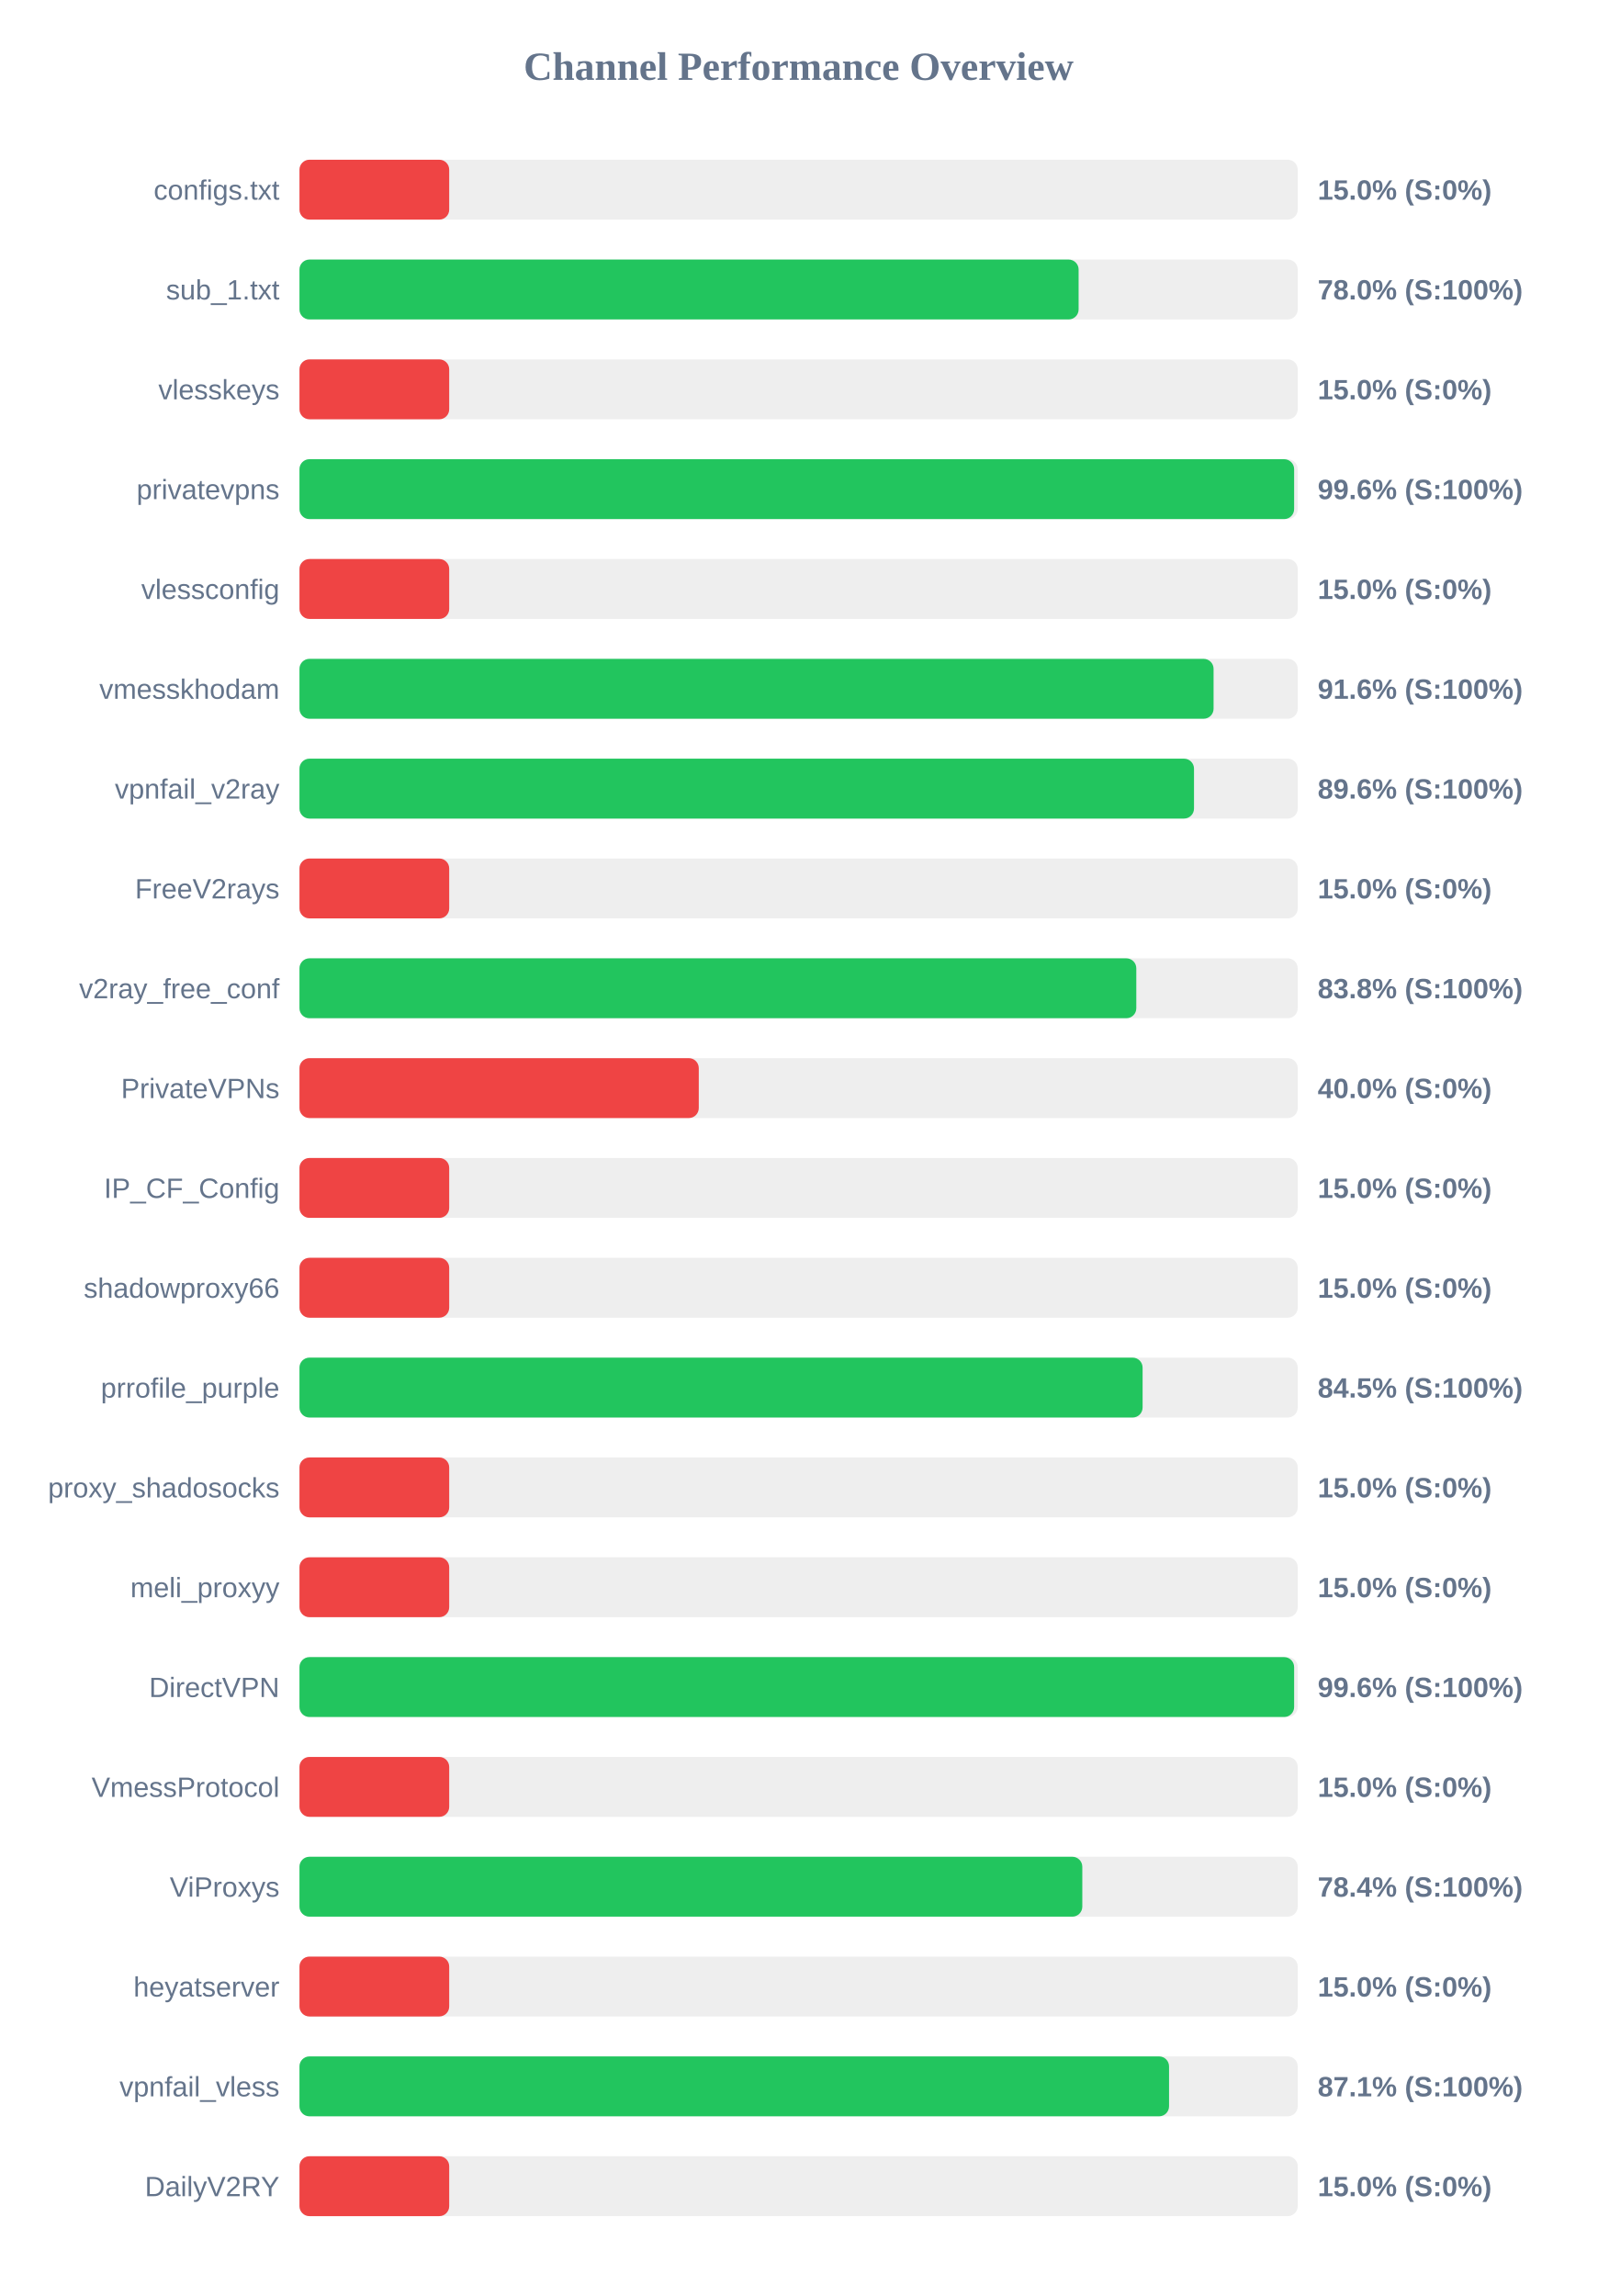
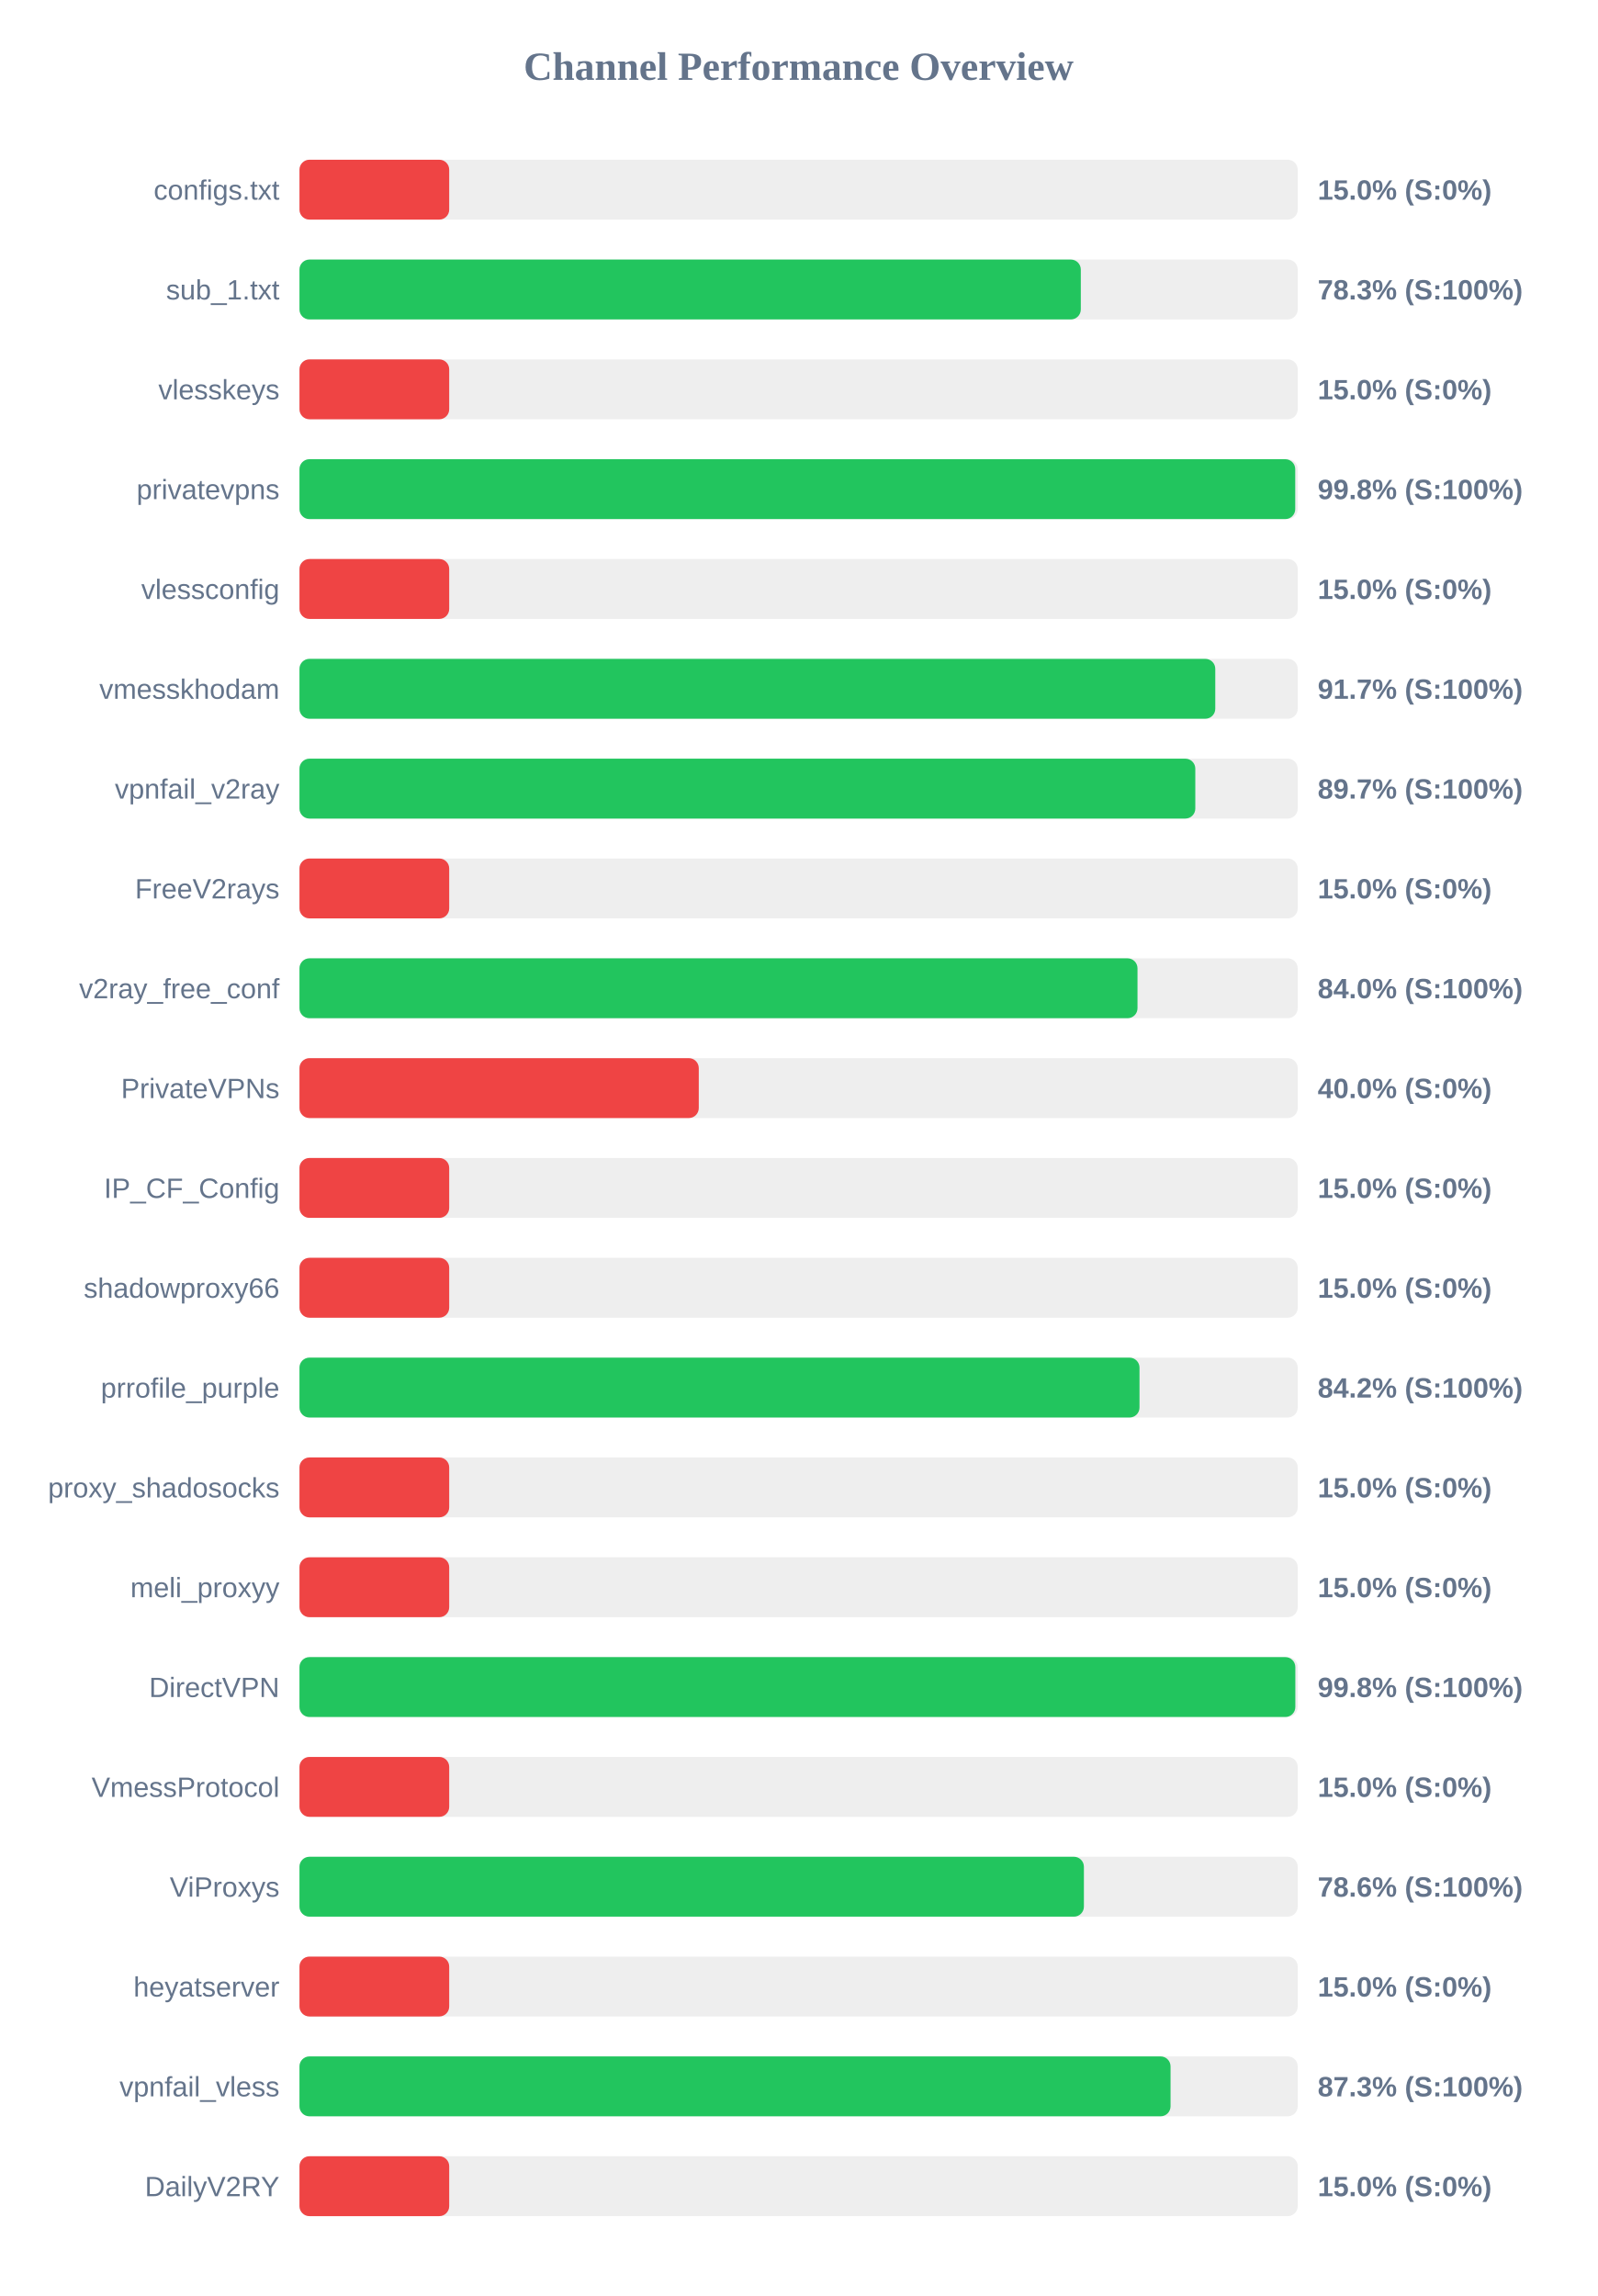
<svg xmlns="http://www.w3.org/2000/svg" width="800" height="1150" version="1.1">
  <style>
        .row { font: 14px Arial; fill: #64748b; }
        .score { font: bold 14px Arial; fill: #64748b; }
    </style>
  <text x="400" y="40" text-anchor="middle" font-size="20px" font-weight="bold" fill="#64748b">Channel Performance Overview</text>
  <rect x="150" y="80" width="500" height="30" fill="#eee" rx="5" />
  <rect x="150" y="80" width="75.0" height="30" fill="#ef4444" rx="5" />
  <text x="140" y="100" text-anchor="end" class="row">configs.txt</text>
  <text x="660" y="100" text-anchor="start" class="score">15.0% (S:0%)</text>
  <rect x="150" y="130" width="500" height="30" fill="#eee" rx="5" />
-   <rect x="150" y="130" width="390.25" height="30" fill="#22c55e" rx="5" />
+   <rect x="150" y="130" width="391.35" height="30" fill="#22c55e" rx="5" />
  <text x="140" y="150" text-anchor="end" class="row">sub_1.txt</text>
-   <text x="660" y="150" text-anchor="start" class="score">78.0% (S:100%)</text>
+   <text x="660" y="150" text-anchor="start" class="score">78.3% (S:100%)</text>
  <rect x="150" y="180" width="500" height="30" fill="#eee" rx="5" />
  <rect x="150" y="180" width="75.0" height="30" fill="#ef4444" rx="5" />
  <text x="140" y="200" text-anchor="end" class="row">vlesskeys</text>
  <text x="660" y="200" text-anchor="start" class="score">15.0% (S:0%)</text>
  <rect x="150" y="230" width="500" height="30" fill="#eee" rx="5" />
-   <rect x="150" y="230" width="498.2" height="30" fill="#22c55e" rx="5" />
+   <rect x="150" y="230" width="498.75" height="30" fill="#22c55e" rx="5" />
  <text x="140" y="250" text-anchor="end" class="row">privatevpns</text>
-   <text x="660" y="250" text-anchor="start" class="score">99.6% (S:100%)</text>
+   <text x="660" y="250" text-anchor="start" class="score">99.8% (S:100%)</text>
  <rect x="150" y="280" width="500" height="30" fill="#eee" rx="5" />
  <rect x="150" y="280" width="75.0" height="30" fill="#ef4444" rx="5" />
  <text x="140" y="300" text-anchor="end" class="row">vlessconfig</text>
  <text x="660" y="300" text-anchor="start" class="score">15.0% (S:0%)</text>
  <rect x="150" y="330" width="500" height="30" fill="#eee" rx="5" />
-   <rect x="150" y="330" width="457.85" height="30" fill="#22c55e" rx="5" />
+   <rect x="150" y="330" width="458.7" height="30" fill="#22c55e" rx="5" />
  <text x="140" y="350" text-anchor="end" class="row">vmesskhodam</text>
-   <text x="660" y="350" text-anchor="start" class="score">91.6% (S:100%)</text>
+   <text x="660" y="350" text-anchor="start" class="score">91.7% (S:100%)</text>
  <rect x="150" y="380" width="500" height="30" fill="#eee" rx="5" />
-   <rect x="150" y="380" width="448.05" height="30" fill="#22c55e" rx="5" />
+   <rect x="150" y="380" width="448.7" height="30" fill="#22c55e" rx="5" />
  <text x="140" y="400" text-anchor="end" class="row">vpnfail_v2ray</text>
-   <text x="660" y="400" text-anchor="start" class="score">89.6% (S:100%)</text>
+   <text x="660" y="400" text-anchor="start" class="score">89.7% (S:100%)</text>
  <rect x="150" y="430" width="500" height="30" fill="#eee" rx="5" />
  <rect x="150" y="430" width="75.0" height="30" fill="#ef4444" rx="5" />
  <text x="140" y="450" text-anchor="end" class="row">FreeV2rays</text>
  <text x="660" y="450" text-anchor="start" class="score">15.0% (S:0%)</text>
  <rect x="150" y="480" width="500" height="30" fill="#eee" rx="5" />
-   <rect x="150" y="480" width="419.15" height="30" fill="#22c55e" rx="5" />
+   <rect x="150" y="480" width="419.75" height="30" fill="#22c55e" rx="5" />
  <text x="140" y="500" text-anchor="end" class="row">v2ray_free_conf</text>
-   <text x="660" y="500" text-anchor="start" class="score">83.8% (S:100%)</text>
+   <text x="660" y="500" text-anchor="start" class="score">84.0% (S:100%)</text>
  <rect x="150" y="530" width="500" height="30" fill="#eee" rx="5" />
  <rect x="150" y="530" width="200.0" height="30" fill="#ef4444" rx="5" />
  <text x="140" y="550" text-anchor="end" class="row">PrivateVPNs</text>
  <text x="660" y="550" text-anchor="start" class="score">40.0% (S:0%)</text>
  <rect x="150" y="580" width="500" height="30" fill="#eee" rx="5" />
  <rect x="150" y="580" width="75.0" height="30" fill="#ef4444" rx="5" />
  <text x="140" y="600" text-anchor="end" class="row">IP_CF_Config</text>
  <text x="660" y="600" text-anchor="start" class="score">15.0% (S:0%)</text>
  <rect x="150" y="630" width="500" height="30" fill="#eee" rx="5" />
  <rect x="150" y="630" width="75.0" height="30" fill="#ef4444" rx="5" />
  <text x="140" y="650" text-anchor="end" class="row">shadowproxy66</text>
  <text x="660" y="650" text-anchor="start" class="score">15.0% (S:0%)</text>
  <rect x="150" y="680" width="500" height="30" fill="#eee" rx="5" />
-   <rect x="150" y="680" width="422.3" height="30" fill="#22c55e" rx="5" />
+   <rect x="150" y="680" width="420.75" height="30" fill="#22c55e" rx="5" />
  <text x="140" y="700" text-anchor="end" class="row">prrofile_purple</text>
-   <text x="660" y="700" text-anchor="start" class="score">84.5% (S:100%)</text>
+   <text x="660" y="700" text-anchor="start" class="score">84.2% (S:100%)</text>
  <rect x="150" y="730" width="500" height="30" fill="#eee" rx="5" />
  <rect x="150" y="730" width="75.0" height="30" fill="#ef4444" rx="5" />
  <text x="140" y="750" text-anchor="end" class="row">proxy_shadosocks</text>
  <text x="660" y="750" text-anchor="start" class="score">15.0% (S:0%)</text>
  <rect x="150" y="780" width="500" height="30" fill="#eee" rx="5" />
  <rect x="150" y="780" width="75.0" height="30" fill="#ef4444" rx="5" />
  <text x="140" y="800" text-anchor="end" class="row">meli_proxyy</text>
  <text x="660" y="800" text-anchor="start" class="score">15.0% (S:0%)</text>
  <rect x="150" y="830" width="500" height="30" fill="#eee" rx="5" />
-   <rect x="150" y="830" width="498.2" height="30" fill="#22c55e" rx="5" />
+   <rect x="150" y="830" width="498.8" height="30" fill="#22c55e" rx="5" />
  <text x="140" y="850" text-anchor="end" class="row">DirectVPN</text>
-   <text x="660" y="850" text-anchor="start" class="score">99.6% (S:100%)</text>
+   <text x="660" y="850" text-anchor="start" class="score">99.8% (S:100%)</text>
  <rect x="150" y="880" width="500" height="30" fill="#eee" rx="5" />
  <rect x="150" y="880" width="75.0" height="30" fill="#ef4444" rx="5" />
  <text x="140" y="900" text-anchor="end" class="row">VmessProtocol</text>
  <text x="660" y="900" text-anchor="start" class="score">15.0% (S:0%)</text>
  <rect x="150" y="930" width="500" height="30" fill="#eee" rx="5" />
-   <rect x="150" y="930" width="392.1" height="30" fill="#22c55e" rx="5" />
+   <rect x="150" y="930" width="392.9" height="30" fill="#22c55e" rx="5" />
  <text x="140" y="950" text-anchor="end" class="row">ViProxys</text>
-   <text x="660" y="950" text-anchor="start" class="score">78.4% (S:100%)</text>
+   <text x="660" y="950" text-anchor="start" class="score">78.6% (S:100%)</text>
  <rect x="150" y="980" width="500" height="30" fill="#eee" rx="5" />
  <rect x="150" y="980" width="75.0" height="30" fill="#ef4444" rx="5" />
  <text x="140" y="1000" text-anchor="end" class="row">heyatserver</text>
  <text x="660" y="1000" text-anchor="start" class="score">15.0% (S:0%)</text>
  <rect x="150" y="1030" width="500" height="30" fill="#eee" rx="5" />
-   <rect x="150" y="1030" width="435.55" height="30" fill="#22c55e" rx="5" />
+   <rect x="150" y="1030" width="436.3" height="30" fill="#22c55e" rx="5" />
  <text x="140" y="1050" text-anchor="end" class="row">vpnfail_vless</text>
-   <text x="660" y="1050" text-anchor="start" class="score">87.1% (S:100%)</text>
+   <text x="660" y="1050" text-anchor="start" class="score">87.3% (S:100%)</text>
  <rect x="150" y="1080" width="500" height="30" fill="#eee" rx="5" />
  <rect x="150" y="1080" width="75.0" height="30" fill="#ef4444" rx="5" />
  <text x="140" y="1100" text-anchor="end" class="row">DailyV2RY</text>
  <text x="660" y="1100" text-anchor="start" class="score">15.0% (S:0%)</text>
</svg>
